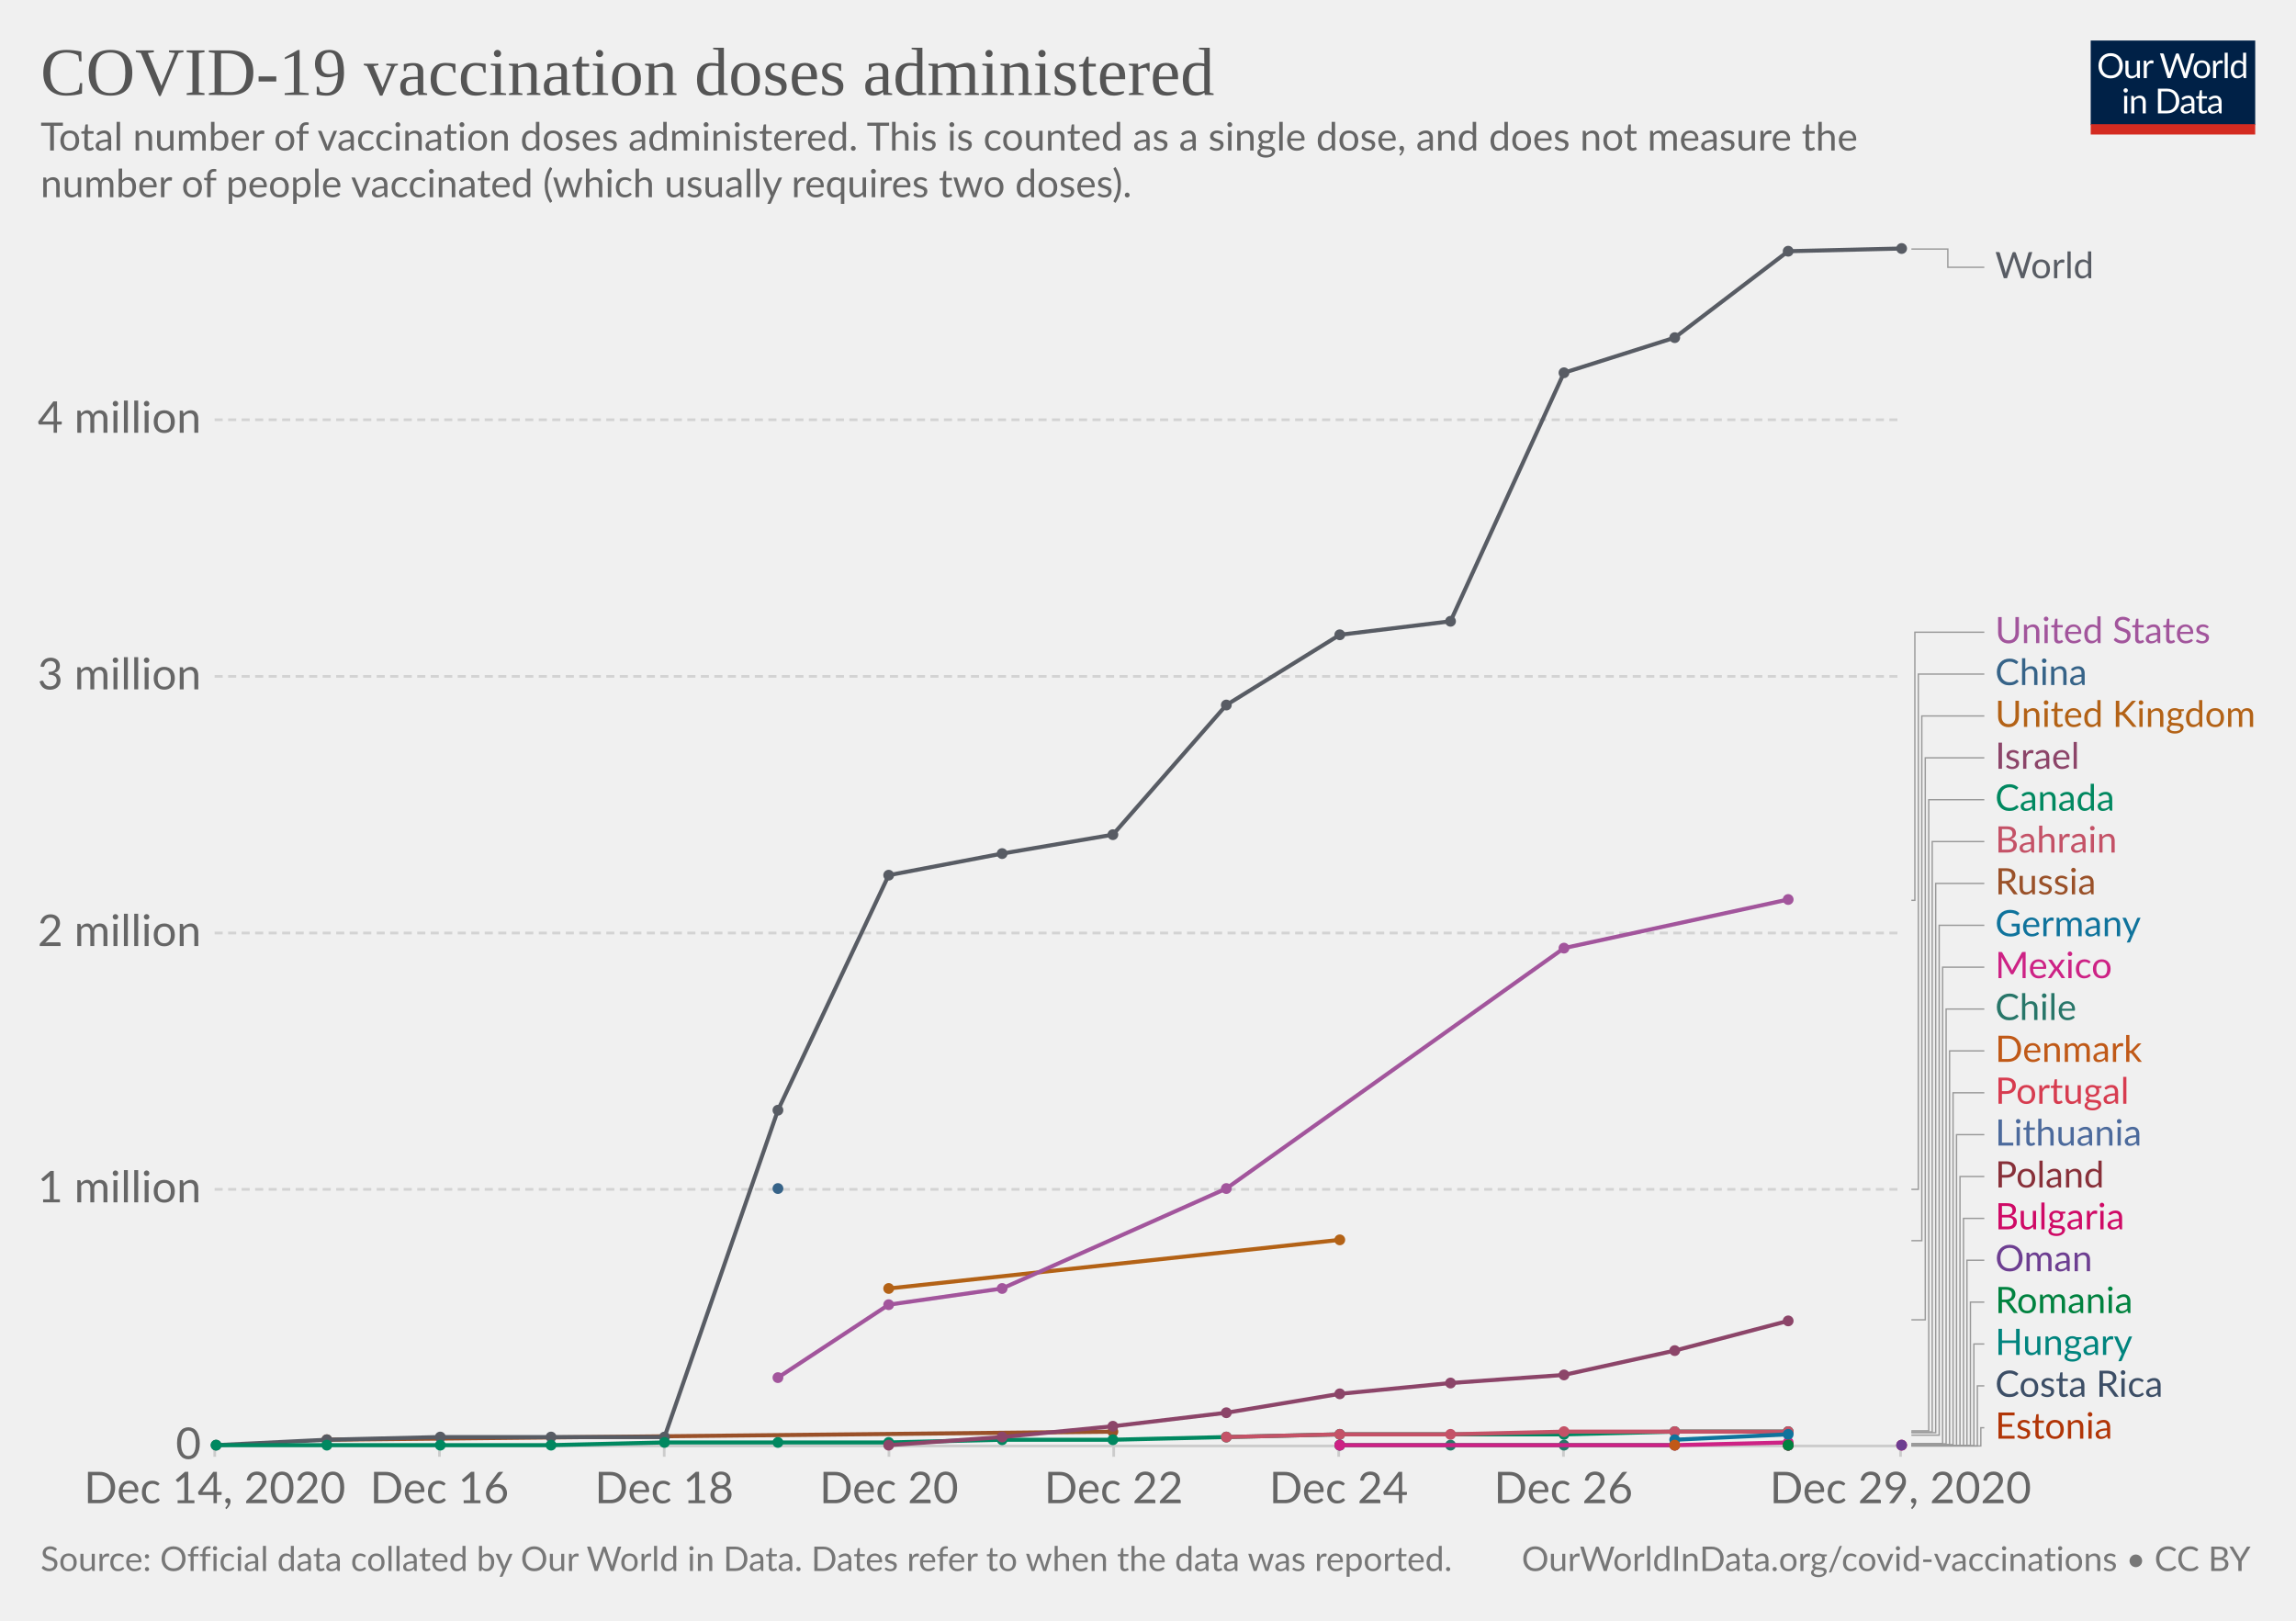
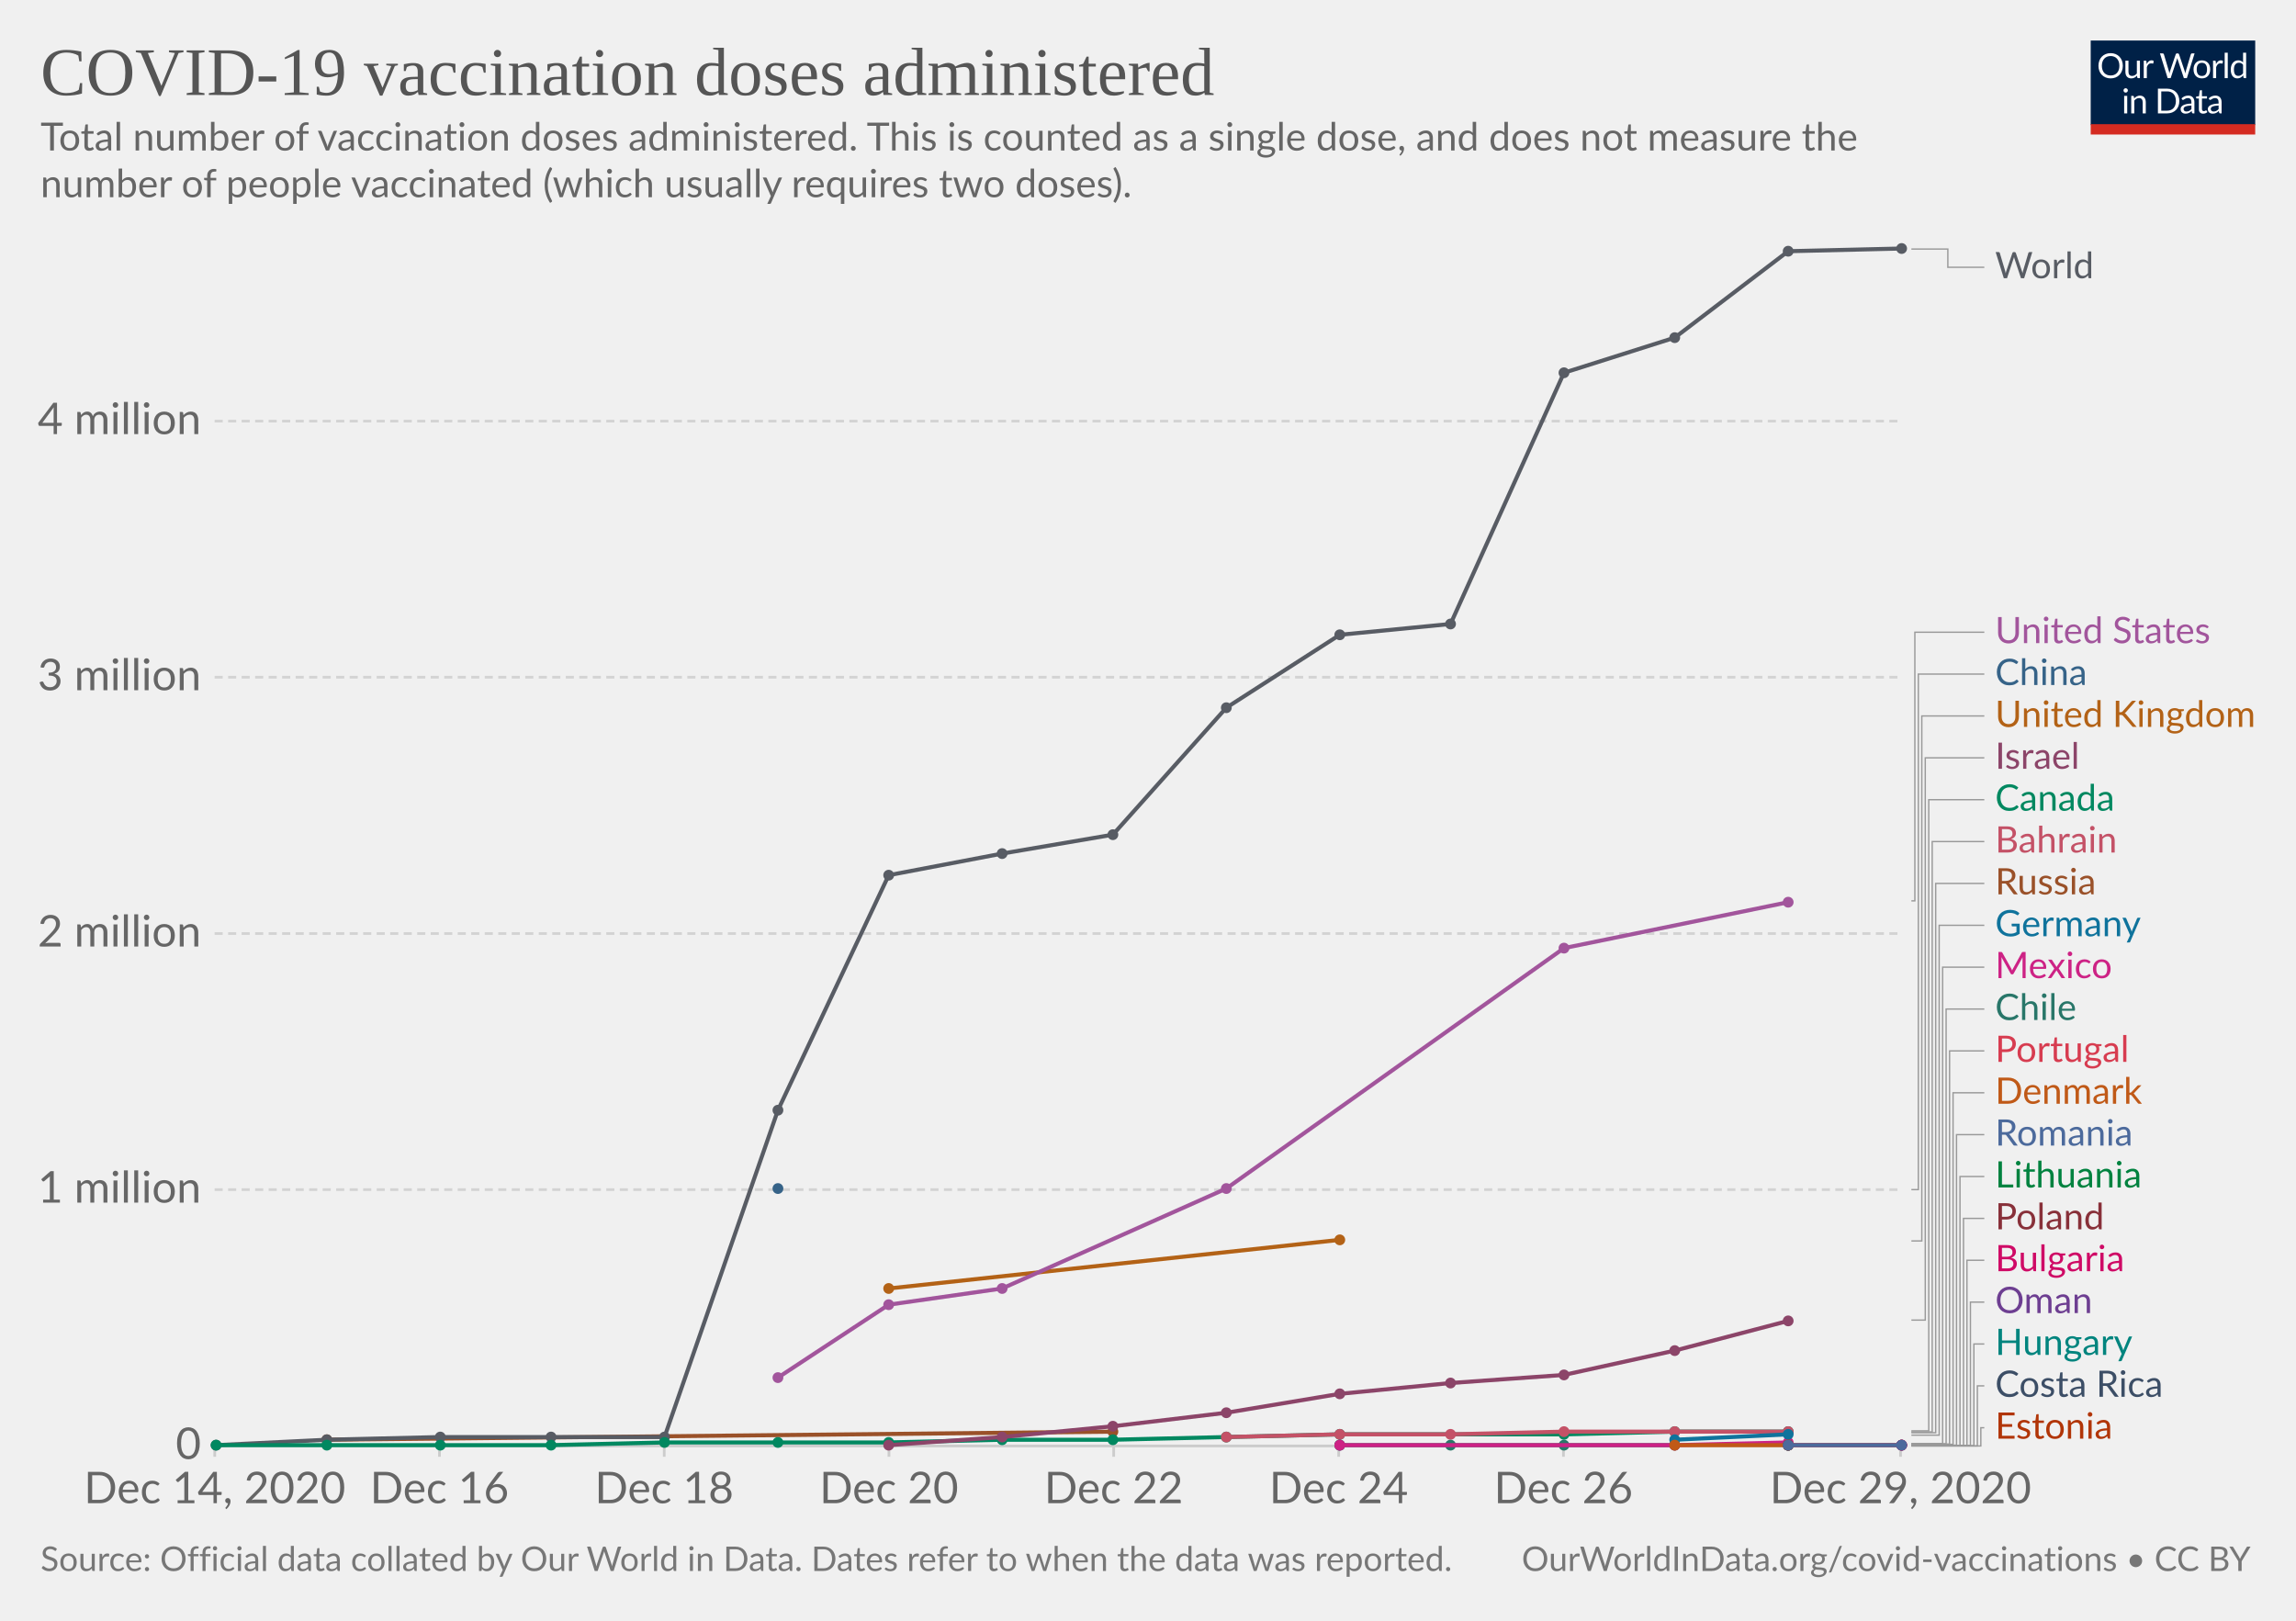
<svg xmlns="http://www.w3.org/2000/svg" version="1.1" style="background-color:#fff;-webkit-font-smoothing:antialiased" width="850" height="600" viewBox="0 0 850 600" font-family="Lato,'Helvetica Neue',Helvetica,Arial,sans-serif" font-size="18" text-rendering="optimizeLegibility">
  <g class="HeaderView">
    <g transform="matrix(.29 0 0 .29 774 15)">
      <svg width="210" height="120" viewBox="0 0 210 120" fill="none">
        <g clip-path="url(#clip0)">
          <path d="M0 0h210v107.89H0V0z" fill="#002147" />
          <path d="M40.98 32.25c0 2.36-.38 4.53-1.12 6.51a14.26 14.26 0 01-8.1 8.4c-1.9.78-4.02 1.17-6.34 1.17a16.6 16.6 0 01-6.33-1.17 14.31 14.31 0 01-8.08-8.4 18.29 18.29 0 01-1.12-6.51c0-2.36.38-4.53 1.12-6.5a14.32 14.32 0 018.07-8.44c1.92-.8 4.03-1.19 6.34-1.19 2.32 0 4.43.4 6.34 1.19 1.92.8 3.56 1.9 4.93 3.34a14.87 14.87 0 013.17 5.1 18.1 18.1 0 011.12 6.5zm-4.38 0c0-1.94-.26-3.68-.8-5.22a10.91 10.91 0 00-2.24-3.89 9.68 9.68 0 00-3.52-2.46 11.95 11.95 0 00-4.62-.86c-1.68 0-3.21.28-4.6.86a9.88 9.88 0 00-3.54 2.46 10.91 10.91 0 00-2.24 3.9c-.53 1.53-.8 3.27-.8 5.2 0 1.94.27 3.68.8 5.22a11.17 11.17 0 002.24 3.9 10.01 10.01 0 003.55 2.44c1.38.56 2.9.83 4.6.83 1.7 0 3.24-.27 4.61-.83a9.8 9.8 0 003.52-2.44 11.17 11.17 0 002.25-3.9c.53-1.54.8-3.28.8-5.21zm26.22-6.54V48H60.5c-.56 0-.9-.27-1.05-.81l-.31-2.4a12.45 12.45 0 01-3.26 2.6c-1.2.64-2.58.96-4.13.96-1.22 0-2.3-.2-3.24-.6a6.52 6.52 0 01-2.33-1.7 7.37 7.37 0 01-1.43-2.67c-.3-1.04-.46-2.2-.46-3.45V25.7h3.91v14.22c0 1.68.38 2.99 1.15 3.91.77.93 1.96 1.39 3.54 1.39 1.16 0 2.24-.27 3.23-.82a10.42 10.42 0 002.8-2.28V25.7h3.91zm8.61 4.47a9.94 9.94 0 012.6-3.56 5.64 5.64 0 013.76-1.3c.47 0 .92.05 1.34.15.44.1.83.27 1.17.49l-.3 2.92c-.09.37-.3.55-.66.55-.2 0-.5-.04-.9-.13a6.21 6.21 0 00-3.24.18c-.54.2-1.03.5-1.47.92-.42.4-.81.9-1.17 1.5-.33.58-.64 1.26-.92 2.02V48H67.7V25.71h2.25c.42 0 .72.08.88.25.16.16.27.44.33.83l.26 3.39zm61.16-13.7L122.75 48h-3.82l-7.99-24.05a21.95 21.95 0 01-.42-1.58 38.36 38.36 0 01-.44 1.58L102.05 48h-3.83L88.4 16.47h3.54c.38 0 .7.1.95.29.26.2.43.43.5.73l6.52 21.9c.1.4.2.83.28 1.28.1.46.2.94.29 1.46l.3-1.46c.12-.47.25-.9.38-1.27l7.41-21.91c.1-.25.26-.48.51-.69.27-.22.58-.33.95-.33h1.23c.38 0 .69.1.92.29.24.2.41.43.53.73l7.4 21.9a28.4 28.4 0 01.68 2.62 29.52 29.52 0 01.52-2.61l6.54-21.91c.07-.27.23-.5.48-.7.27-.21.58-.32.95-.32h3.32zm9.35 8.88c1.63 0 3.1.27 4.4.82a9.43 9.43 0 015.46 5.94c.5 1.4.74 2.98.74 4.73 0 1.76-.25 3.34-.74 4.75a9.43 9.43 0 01-5.46 5.92c-1.3.52-2.77.79-4.4.79-1.64 0-3.12-.27-4.44-.8a9.42 9.42 0 01-3.35-2.3c-.92-1-1.63-2.2-2.13-3.61-.49-1.41-.73-3-.73-4.75s.24-3.33.73-4.73c.5-1.43 1.2-2.64 2.13-3.63a9.4 9.4 0 013.35-2.31c1.32-.55 2.8-.82 4.44-.82zm0 19.89c2.2 0 3.84-.73 4.93-2.2 1.08-1.48 1.63-3.54 1.63-6.18 0-2.66-.55-4.72-1.63-6.2-1.09-1.49-2.73-2.23-4.93-2.23-1.12 0-2.09.2-2.93.57a5.7 5.7 0 00-2.06 1.65 7.5 7.5 0 00-1.24 2.67c-.26 1.04-.4 2.22-.4 3.54 0 2.64.55 4.7 1.64 6.18 1.1 1.47 2.76 2.2 4.99 2.2zm17.97-15.07a9.94 9.94 0 012.6-3.56 5.64 5.64 0 013.76-1.3c.47 0 .91.05 1.34.15.44.1.83.27 1.16.49l-.28 2.92c-.09.37-.31.55-.66.55-.2 0-.5-.04-.9-.13a6.2 6.2 0 00-3.24.18c-.54.2-1.03.5-1.47.92-.43.4-.82.9-1.17 1.5a13.1 13.1 0 00-.92 2.02V48h-3.94V25.71h2.24c.43 0 .72.08.88.25.17.16.28.44.33.83l.27 3.39zm15.04-14.59V48h-3.92V15.6h3.92zm19.55 15.43a6.22 6.22 0 00-2.38-2.05 6.7 6.7 0 00-2.86-.6c-2.07 0-3.66.75-4.77 2.23-1.12 1.48-1.68 3.6-1.68 6.33 0 1.46.13 2.7.38 3.74a7.29 7.29 0 001.1 2.56 4.35 4.35 0 001.78 1.45c.7.3 1.5.46 2.4.46 1.29 0 2.41-.3 3.36-.88a9.6 9.6 0 002.67-2.49V31.02zm3.91-15.43V48h-2.33c-.56 0-.9-.27-1.06-.81l-.35-2.71a12.13 12.13 0 01-3.25 2.77 8.28 8.28 0 01-4.23 1.06 7.31 7.31 0 01-6.14-2.9c-.73-.96-1.3-2.15-1.69-3.57a18.35 18.35 0 01.07-9.48 11.29 11.29 0 011.89-3.7 8.7 8.7 0 017.06-3.34 7.96 7.96 0 016.12 2.62V15.59h3.91zM46.61 70.71V93H42.7V70.71h3.91zm.84-7c0 .39-.08.75-.24 1.09a2.81 2.81 0 01-1.52 1.47 2.67 2.67 0 01-2.16 0 2.9 2.9 0 01-1.45-1.47 2.67 2.67 0 010-2.16c.15-.35.35-.65.6-.9.25-.27.53-.47.85-.62a2.67 2.67 0 012.16 0c.35.15.65.35.9.62.27.25.47.55.62.9.16.34.24.7.24 1.08zm7.97 10.24c.49-.54 1-1.04 1.54-1.48a9.85 9.85 0 013.66-1.84 8.96 8.96 0 015.43.35c.94.4 1.72.97 2.33 1.71a7.36 7.36 0 011.43 2.67c.32 1.04.49 2.19.49 3.45V93h-3.94V78.81c0-1.69-.4-3-1.17-3.92-.76-.93-1.93-1.4-3.5-1.4a6.6 6.6 0 00-3.25.83c-1 .56-1.92 1.31-2.77 2.27V93h-3.94V70.71h2.35c.56 0 .9.28 1.04.82l.3 2.42zm57.7 3.3c0 2.36-.37 4.5-1.11 6.44a14.3 14.3 0 01-3.17 4.98 14.1 14.1 0 01-4.93 3.2c-1.9.76-4.02 1.13-6.33 1.13H85.8V61.47h11.77c2.31 0 4.42.39 6.33 1.15a13.8 13.8 0 018.1 8.18 17.75 17.75 0 011.12 6.45zm-4.37 0c0-1.94-.26-3.67-.8-5.2a10.94 10.94 0 00-2.23-3.87 9.57 9.57 0 00-3.53-2.42 12.23 12.23 0 00-4.61-.83h-7.5v24.62h7.5c1.7 0 3.24-.28 4.61-.84a9.7 9.7 0 003.53-2.4 10.94 10.94 0 002.24-3.87c.53-1.53.8-3.26.8-5.2zm19.8 5.72c-1.8.06-3.34.2-4.62.44-1.26.22-2.3.51-3.1.88-.8.36-1.37.8-1.74 1.3-.35.5-.53 1.05-.53 1.67 0 .58.1 1.1.3 1.52a3 3 0 00.76 1.05c.34.27.73.46 1.17.6.45.11.94.17 1.45.17a7.28 7.28 0 003.5-.81 11.95 11.95 0 002.82-2.2v-4.62zm-12.65-9.11a12.73 12.73 0 013.98-2.66c1.43-.59 3-.88 4.73-.88 1.25 0 2.36.2 3.33.61a6.81 6.81 0 013.94 4.38c.33 1.04.5 2.19.5 3.43V93h-1.74a1.8 1.8 0 01-.88-.18c-.2-.13-.36-.38-.48-.74l-.44-2.12c-.59.55-1.16 1.03-1.72 1.46a9.48 9.48 0 01-3.74 1.7c-.69.15-1.46.23-2.3.23-.87 0-1.69-.12-2.45-.35a5.34 5.34 0 01-3.34-2.93 6.64 6.64 0 01-.49-2.64c0-.88.25-1.72.73-2.53a6.33 6.33 0 012.35-2.17c1.09-.63 2.5-1.15 4.25-1.54 1.75-.41 3.89-.65 6.42-.7v-1.75c0-1.73-.37-3.03-1.12-3.91-.75-.9-1.84-1.34-3.28-1.34-.97 0-1.78.12-2.44.37-.64.23-1.2.5-1.7.81l-1.23.82c-.33.23-.67.35-1 .35-.27 0-.5-.07-.69-.2a2.1 2.1 0 01-.48-.53l-.7-1.25zm27.67 19.5c-1.76 0-3.12-.5-4.07-1.48-.94-.98-1.41-2.4-1.41-4.25V74h-2.68a.9.9 0 01-.6-.2c-.16-.14-.24-.36-.24-.66v-1.56l3.65-.46.9-6.89a.9.9 0 01.29-.52.88.88 0 01.62-.22H142v7.67h6.44V74H142v13.38c0 .94.22 1.63.68 2.09.45.45 1.04.68 1.76.68a3.21 3.21 0 001.85-.53l.55-.35c.16-.12.3-.18.41-.18.2 0 .4.13.55.38l1.15 1.87a7.45 7.45 0 01-2.44 1.5c-.96.35-1.94.52-2.95.52zm19.68-10.4c-1.8.07-3.34.21-4.62.45-1.26.22-2.3.51-3.1.88-.8.36-1.37.8-1.74 1.3-.35.5-.53 1.05-.53 1.67 0 .58.1 1.1.3 1.52.18.42.44.77.76 1.05.34.27.73.46 1.17.6.45.11.94.17 1.45.17a7.3 7.3 0 003.5-.81 12.04 12.04 0 002.82-2.2v-4.62zm-12.65-9.1a12.72 12.72 0 013.99-2.66c1.42-.59 3-.88 4.72-.88 1.25 0 2.36.2 3.33.61a6.81 6.81 0 013.94 4.38c.33 1.04.5 2.19.5 3.43V93h-1.74a1.8 1.8 0 01-.88-.18c-.2-.13-.36-.38-.48-.74l-.44-2.12c-.59.55-1.16 1.03-1.72 1.46a9.48 9.48 0 01-3.74 1.7c-.69.15-1.46.23-2.3.23-.87 0-1.69-.12-2.45-.35a5.33 5.33 0 01-3.34-2.93 6.62 6.62 0 01-.49-2.64c0-.88.25-1.72.73-2.53a6.33 6.33 0 012.35-2.17c1.09-.63 2.5-1.15 4.25-1.54a31.2 31.2 0 016.42-.7v-1.75c0-1.73-.37-3.03-1.12-3.91-.75-.9-1.84-1.34-3.28-1.34-.97 0-1.78.12-2.44.37-.64.23-1.2.5-1.7.81-.46.3-.87.57-1.22.82-.34.23-.68.35-1.02.35-.26 0-.49-.07-.68-.2a1.88 1.88 0 01-.48-.53l-.7-1.25z" fill="#fff" />
          <path fill="#D42B21" d="M0 106.79h210V120H0z" />
        </g>
        <defs>
          <clipPath id="clip0">
            <path fill="#fff" d="M0 0h210v120H0z" />
          </clipPath>
        </defs>
      </svg>
    </g>
    <a href="https://ourworldindata.org/grapher/cumulative-covid-vaccinations?tab=chart&amp;stackMode=absolute&amp;time=earliest..latest&amp;region=World" target="_blank" rel="noopener" font-family="&quot;Playfair Display&quot;,Georgia,&quot;Times New Roman&quot;,serif">
      <text font-size="25.2" x="15" y="35.2" fill="#555">
        <tspan x="15" y="35.16">COVID-19 vaccination doses administered</tspan>
      </text>
    </a>
    <text font-size="14.4" x="15" y="55.7" fill="#666">
      <tspan x="15" y="55.72">Total number of vaccination doses administered. This is counted as a single dose, and does not measure the</tspan>
      <tspan x="15" y="73">number of people vaccinated (which usually requires two doses).</tspan>
    </text>
  </g>
  <g class="LineChart">
    <defs>
      <clipPath id="a">
        <path d="M69.45 0h830v928.6h-830z" />
      </clipPath>
    </defs>
    <g class="DualAxisView">
      <g class="HorizontalAxis">
        <path stroke="#ccc" d="M79.5 535.3v4M162.7 535.3v4M245.9 535.3v4M329.1 535.3v4M412.3 535.3v4M495.6 535.3v4M578.8 535.3v4M703.6 535.3v4" />
        <text x="79.5" y="556.5" fill="#666" text-anchor="middle" font-size="16.2">Dec 14, 2020</text>
        <text x="162.7" y="556.5" fill="#666" text-anchor="middle" font-size="16.2">Dec 16</text>
        <text x="245.9" y="556.5" fill="#666" text-anchor="middle" font-size="16.2">Dec 18</text>
        <text x="329.1" y="556.5" fill="#666" text-anchor="middle" font-size="16.2">Dec 20</text>
        <text x="412.3" y="556.5" fill="#666" text-anchor="middle" font-size="16.2">Dec 22</text>
        <text x="495.6" y="556.5" fill="#666" text-anchor="middle" font-size="16.2">Dec 24</text>
        <text x="578.8" y="556.5" fill="#666" text-anchor="middle" font-size="16.2">Dec 26</text>
        <text x="703.6" y="556.5" fill="#666" text-anchor="middle" font-size="16.2">Dec 29, 2020</text>
      </g>
      <g class="VerticalAxis" fill="#666" dominant-baseline="middle" text-anchor="end" font-size="16.2">
        <text x="74.45" y="535.3">0</text>
-         <text x="74.45" y="440.3">1 million</text>
-         <text x="74.45" y="345.4">2 million</text>
-         <text x="74.45" y="250.4">3 million</text>
-         <text x="74.45" y="155.4">4 million</text>
+         <text x="74.45" y="440.4">1 million</text>
+         <text x="74.45" y="345.6">2 million</text>
+         <text x="74.45" y="250.7">3 million</text>
+         <text x="74.45" y="155.9">4 million</text>
      </g>
      <g class="AxisGridLines horizontalLines">
        <path stroke="#ccc" d="M79.45 535.3h624.16" />
-         <path stroke="#d3d3d3" stroke-dasharray="3,2" d="M79.45 440.3h624.16M79.45 345.4h624.16M79.45 250.4h624.16M79.45 155.4h624.16" />
+         <path stroke="#d3d3d3" stroke-dasharray="3,2" d="M79.45 440.4h624.16M79.45 345.6h624.16M79.45 250.7h624.16M79.45 155.9h624.16" />
      </g>
    </g>
    <g clip-path="url(#a)">
      <g class="LineLabels" cursor="pointer">
        <g class="legendMark">
          <g class="indicator">
            <path d="M707.61 92.2h13.5v6.75h13.5" stroke="#999" stroke-width=".5" fill="none" />
          </g>
          <text font-size="13.5" x="738.6" y="103" fill="#585c64">
            <tspan x="738.61" y="103">World</tspan>
          </text>
        </g>
        <g class="legendMark">
          <g class="indicator">
-             <path d="M707.61 333.3h1.29v-99.25h25.71" stroke="#999" stroke-width=".5" fill="none" />
+             <path d="M707.61 333.5h1.29v-99.45h25.71" stroke="#999" stroke-width=".5" fill="none" />
          </g>
          <text font-size="13.5" x="738.6" y="238.1" fill="#A2559C">
            <tspan x="738.61" y="238.1">United States</tspan>
          </text>
        </g>
        <g class="legendMark">
          <g class="indicator">
-             <path d="M707.61 440.3h2.57V249.55h24.43" stroke="#999" stroke-width=".5" fill="none" />
+             <path d="M707.61 440.4h2.57V249.55h24.43" stroke="#999" stroke-width=".5" fill="none" />
          </g>
          <text font-size="13.5" x="738.6" y="253.6" fill="#366388">
            <tspan x="738.61" y="253.6">China</tspan>
          </text>
        </g>
        <g class="legendMark">
          <g class="indicator">
-             <path d="M707.61 459.3h3.86V265.05h23.14" stroke="#999" stroke-width=".5" fill="none" />
+             <path d="M707.61 459.4h3.86V265.05h23.14" stroke="#999" stroke-width=".5" fill="none" />
          </g>
          <text font-size="13.5" x="738.6" y="269.1" fill="#B36216">
            <tspan x="738.61" y="269.1">United Kingdom</tspan>
          </text>
        </g>
        <g class="legendMark">
          <g class="indicator">
-             <path d="M707.61 488.6h5.14V280.55h21.86" stroke="#999" stroke-width=".5" fill="none" />
+             <path d="M707.61 488.7h5.14V280.55h21.86" stroke="#999" stroke-width=".5" fill="none" />
          </g>
          <text font-size="13.5" x="738.6" y="284.6" fill="#8C4569">
            <tspan x="738.61" y="284.6">Israel</tspan>
          </text>
        </g>
        <g class="legendMark">
          <g class="indicator">
            <path d="M707.61 529.7h6.43V296.05h20.57" stroke="#999" stroke-width=".5" fill="none" />
          </g>
          <text font-size="13.5" x="738.6" y="300.1" fill="#008860">
            <tspan x="738.61" y="300.1">Canada</tspan>
          </text>
        </g>
        <g class="legendMark">
          <g class="indicator">
            <path d="M707.61 530.1h7.71V311.55h19.29" stroke="#999" stroke-width=".5" fill="none" />
          </g>
          <text font-size="13.5" x="738.6" y="315.6" fill="#C45267">
            <tspan x="738.61" y="315.6">Bahrain</tspan>
          </text>
        </g>
        <g class="legendMark">
          <g class="indicator">
            <path d="M707.61 530.4h9V327.05h18" stroke="#999" stroke-width=".5" fill="none" />
          </g>
          <text font-size="13.5" x="738.6" y="331.1" fill="#9A5129">
            <tspan x="738.61" y="331.1">Russia</tspan>
          </text>
        </g>
        <g class="legendMark">
          <g class="indicator">
            <path d="M707.61 531.3h10.29V342.55h16.71" stroke="#999" stroke-width=".5" fill="none" />
          </g>
          <text font-size="13.5" x="738.6" y="346.6" fill="#0F739C">
            <tspan x="738.61" y="346.6">Germany</tspan>
          </text>
        </g>
        <g class="legendMark">
          <g class="indicator">
            <path d="M707.61 534.4h11.57V358.05h15.43" stroke="#999" stroke-width=".5" fill="none" />
          </g>
          <text font-size="13.5" x="738.6" y="362.1" fill="#CD2285">
            <tspan x="738.61" y="362.1">Mexico</tspan>
          </text>
        </g>
        <g class="legendMark">
          <g class="indicator">
            <path d="M707.61 534.5h12.86V373.55h14.14" stroke="#999" stroke-width=".5" fill="none" />
          </g>
          <text font-size="13.5" x="738.6" y="377.6" fill="#287669">
            <tspan x="738.61" y="377.6">Chile</tspan>
          </text>
        </g>
        <g class="legendMark">
          <g class="indicator">
-             <path d="M707.61 534.8h14.14V389.05h12.86" stroke="#999" stroke-width=".5" fill="none" />
-           </g>
-           <text font-size="13.5" x="738.6" y="393.1" fill="#C05917">
-             <tspan x="738.61" y="393.1">Denmark</tspan>
-           </text>
-         </g>
-         <g class="legendMark">
-           <g class="indicator">
-             <path d="M707.61 534.8h15.43V404.55h11.57" stroke="#999" stroke-width=".5" fill="none" />
-           </g>
-           <text font-size="13.5" x="738.6" y="408.6" fill="#D73C50">
-             <tspan x="738.61" y="408.6">Portugal</tspan>
-           </text>
-         </g>
-         <g class="legendMark">
-           <g class="indicator">
-             <path d="M707.61 535.1h16.71V420.05h10.29" stroke="#999" stroke-width=".5" fill="none" />
+             <path d="M707.61 534.6h14.14V389.05h12.86" stroke="#999" stroke-width=".5" fill="none" />
+           </g>
+           <text font-size="13.5" x="738.6" y="393.1" fill="#D73C50">
+             <tspan x="738.61" y="393.1">Portugal</tspan>
+           </text>
+         </g>
+         <g class="legendMark">
+           <g class="indicator">
+             <path d="M707.61 534.7h15.43V404.55h11.57" stroke="#999" stroke-width=".5" fill="none" />
+           </g>
+           <text font-size="13.5" x="738.6" y="408.6" fill="#C05917">
+             <tspan x="738.61" y="408.6">Denmark</tspan>
+           </text>
+         </g>
+         <g class="legendMark">
+           <g class="indicator">
+             <path d="M707.61 535h16.71V420.05h10.29" stroke="#999" stroke-width=".5" fill="none" />
          </g>
          <text font-size="13.5" x="738.6" y="424.1" fill="#4C6A9C">
-             <tspan x="738.61" y="424.1">Lithuania</tspan>
+             <tspan x="738.61" y="424.1">Romania</tspan>
          </text>
        </g>
        <g class="legendMark">
          <g class="indicator">
            <path d="M707.61 535.1h18v-99.55h9" stroke="#999" stroke-width=".5" fill="none" />
          </g>
-           <text font-size="13.5" x="738.6" y="439.6" fill="#883039">
-             <tspan x="738.61" y="439.6">Poland</tspan>
+           <text font-size="13.5" x="738.6" y="439.6" fill="#00823F">
+             <tspan x="738.61" y="439.6">Lithuania</tspan>
          </text>
        </g>
        <g class="legendMark">
          <g class="indicator">
            <path d="M707.61 535.1h19.29v-84.05h7.71" stroke="#999" stroke-width=".5" fill="none" />
          </g>
-           <text font-size="13.5" x="738.6" y="455.1" fill="#CF0A66">
-             <tspan x="738.61" y="455.1">Bulgaria</tspan>
+           <text font-size="13.5" x="738.6" y="455.1" fill="#883039">
+             <tspan x="738.61" y="455.1">Poland</tspan>
          </text>
        </g>
        <g class="legendMark">
          <g class="indicator">
            <path d="M707.61 535.1h20.57v-68.55h6.43" stroke="#999" stroke-width=".5" fill="none" />
          </g>
-           <text font-size="13.5" x="738.6" y="470.6" fill="#6D3E91">
-             <tspan x="738.61" y="470.6">Oman</tspan>
+           <text font-size="13.5" x="738.6" y="470.6" fill="#CF0A66">
+             <tspan x="738.61" y="470.6">Bulgaria</tspan>
          </text>
        </g>
        <g class="legendMark">
          <g class="indicator">
            <path d="M707.61 535.1h21.86v-53.05h5.14" stroke="#999" stroke-width=".5" fill="none" />
          </g>
-           <text font-size="13.5" x="738.6" y="486.1" fill="#00823F">
-             <tspan x="738.61" y="486.1">Romania</tspan>
+           <text font-size="13.5" x="738.6" y="486.1" fill="#6D3E91">
+             <tspan x="738.61" y="486.1">Oman</tspan>
          </text>
        </g>
        <g class="legendMark">
          <g class="indicator">
            <path d="M707.61 535.2h23.14v-37.65h3.86" stroke="#999" stroke-width=".5" fill="none" />
          </g>
          <text font-size="13.5" x="738.6" y="501.6" fill="#00847E">
            <tspan x="738.61" y="501.6">Hungary</tspan>
          </text>
        </g>
        <g class="legendMark">
          <g class="indicator">
            <path d="M707.61 535.3h24.43v-22.25h2.57" stroke="#999" stroke-width=".5" fill="none" />
          </g>
          <text font-size="13.5" x="738.6" y="517.1" fill="#3C4E66">
            <tspan x="738.61" y="517.1">Costa Rica</tspan>
          </text>
        </g>
        <g class="legendMark">
          <g class="indicator">
            <path d="M707.61 535.3h25.71v-6.75h1.29" stroke="#999" stroke-width=".5" fill="none" />
          </g>
          <text font-size="13.5" x="738.6" y="532.6" fill="#B13507">
            <tspan x="738.61" y="532.6">Estonia</tspan>
          </text>
        </g>
      </g>
      <g class="Lines">
        <g class="key-Russia_0">
          <path stroke="#9A5129" stroke-linecap="round" d="M121 533l291-3" fill="none" stroke-width="1.5" />
          <g fill="#9A5129">
            <circle cx="121" cy="533" r="2" />
            <circle cx="412" cy="530" r="2" />
          </g>
        </g>
        <g class="key-United-Kingdom_0">
          <path stroke="#B36216" stroke-linecap="round" d="M329 477l167-18" fill="none" stroke-width="1.5" />
          <g fill="#B36216">
            <circle cx="329" cy="477" r="2" />
            <circle cx="496" cy="459" r="2" />
          </g>
        </g>
        <g class="key-World_0">
-           <path stroke="#585c64" stroke-linecap="round" d="M80 535l41-2 42-1h83l42-121 41-87 42-8 41-7 42-48 42-26 41-5 42-92 41-13 42-32 42-1" fill="none" stroke-width="1.5" />
+           <path stroke="#585c64" stroke-linecap="round" d="M80 535l41-2 42-1h83l42-121 41-87 42-8 41-7 42-47 42-27 41-4 42-93 41-13 42-32 42-1" fill="none" stroke-width="1.5" />
          <g fill="#585c64">
            <circle cx="80" cy="535" r="2" />
            <circle cx="121" cy="533" r="2" />
            <circle cx="163" cy="532" r="2" />
            <circle cx="204" cy="532" r="2" />
            <circle cx="246" cy="532" r="2" />
            <circle cx="288" cy="411" r="2" />
            <circle cx="329" cy="324" r="2" />
            <circle cx="371" cy="316" r="2" />
            <circle cx="412" cy="309" r="2" />
-             <circle cx="454" cy="261" r="2" />
+             <circle cx="454" cy="262" r="2" />
            <circle cx="496" cy="235" r="2" />
-             <circle cx="537" cy="230" r="2" />
+             <circle cx="537" cy="231" r="2" />
            <circle cx="579" cy="138" r="2" />
            <circle cx="620" cy="125" r="2" />
            <circle cx="662" cy="93" r="2" />
            <circle cx="704" cy="92" r="2" />
          </g>
        </g>
        <g class="key-Canada_0">
          <path stroke="#008860" stroke-linecap="round" d="M80 535h124l42-1h83l42-1h41l42-1 42-1h83l41-1h42" fill="none" stroke-width="1.5" />
          <g fill="#008860">
            <circle cx="80" cy="535" r="2" />
            <circle cx="121" cy="535" r="2" />
            <circle cx="163" cy="535" r="2" />
            <circle cx="204" cy="535" r="2" />
            <circle cx="246" cy="534" r="2" />
            <circle cx="288" cy="534" r="2" />
            <circle cx="329" cy="534" r="2" />
            <circle cx="371" cy="533" r="2" />
            <circle cx="412" cy="533" r="2" />
            <circle cx="454" cy="532" r="2" />
            <circle cx="496" cy="531" r="2" />
            <circle cx="579" cy="531" r="2" />
            <circle cx="620" cy="530" r="2" />
            <circle cx="662" cy="530" r="2" />
          </g>
        </g>
        <g class="key-United-States_0">
-           <path stroke="#A2559C" stroke-linecap="round" d="M288 510l41-27 42-6 83-37 125-89 83-18" fill="none" stroke-width="1.5" />
+           <path stroke="#A2559C" stroke-linecap="round" d="M288 510l41-27 42-6 83-37 125-89 83-17" fill="none" stroke-width="1.5" />
          <g fill="#A2559C">
            <circle cx="288" cy="510" r="2" />
            <circle cx="329" cy="483" r="2" />
            <circle cx="371" cy="477" r="2" />
            <circle cx="454" cy="440" r="2" />
            <circle cx="579" cy="351" r="2" />
-             <circle cx="662" cy="333" r="2" />
+             <circle cx="662" cy="334" r="2" />
          </g>
        </g>
        <g class="key-China_0">
          <g fill="#366388">
            <circle cx="288" cy="440" r="2" />
          </g>
        </g>
        <g class="key-Israel_0">
          <path stroke="#8C4569" stroke-linecap="round" d="M329 535l42-3 41-4 42-5 42-7 41-4 42-3 41-9 42-11" fill="none" stroke-width="1.5" />
          <g fill="#8C4569">
            <circle cx="329" cy="535" r="2" />
            <circle cx="371" cy="532" r="2" />
            <circle cx="412" cy="528" r="2" />
            <circle cx="454" cy="523" r="2" />
            <circle cx="496" cy="516" r="2" />
            <circle cx="537" cy="512" r="2" />
            <circle cx="579" cy="509" r="2" />
            <circle cx="620" cy="500" r="2" />
            <circle cx="662" cy="489" r="2" />
          </g>
        </g>
        <g class="key-Bahrain_0">
          <path stroke="#C45267" stroke-linecap="round" d="M454 532l42-1h41l42-1h83" fill="none" stroke-width="1.5" />
          <g fill="#C45267">
            <circle cx="454" cy="532" r="2" />
            <circle cx="496" cy="531" r="2" />
            <circle cx="537" cy="531" r="2" />
            <circle cx="579" cy="530" r="2" />
            <circle cx="620" cy="530" r="2" />
            <circle cx="662" cy="530" r="2" />
          </g>
        </g>
        <g class="key-Chile_0">
          <path stroke="#287669" stroke-linecap="round" d="M496 535h124" fill="none" stroke-width="1.5" />
          <g fill="#287669">
            <circle cx="496" cy="535" r="2" />
            <circle cx="537" cy="535" r="2" />
            <circle cx="579" cy="535" r="2" />
            <circle cx="620" cy="535" r="2" />
          </g>
        </g>
        <g class="key-Costa-Rica_0">
          <g fill="#3C4E66">
            <circle cx="496" cy="535" r="2" />
          </g>
        </g>
        <g class="key-Mexico_0">
          <path stroke="#CD2285" stroke-linecap="round" d="M496 535h124l42-1" fill="none" stroke-width="1.5" />
          <g fill="#CD2285">
            <circle cx="496" cy="535" r="2" />
            <circle cx="620" cy="535" r="2" />
            <circle cx="662" cy="534" r="2" />
          </g>
        </g>
        <g class="key-Germany_0">
          <path stroke="#0F739C" stroke-linecap="round" d="M620 533l42-2" fill="none" stroke-width="1.5" />
          <g fill="#0F739C">
            <circle cx="620" cy="533" r="2" />
            <circle cx="662" cy="531" r="2" />
          </g>
        </g>
        <g class="key-Denmark_0">
+           <path stroke="#C05917" stroke-linecap="round" d="M620 535h42" fill="none" stroke-width="1.5" />
          <g fill="#C05917">
            <circle cx="620" cy="535" r="2" />
+             <circle cx="662" cy="535" r="2" />
          </g>
        </g>
        <g class="key-Estonia_0">
+           <path stroke="#B13507" stroke-linecap="round" d="M662 535h42" fill="none" stroke-width="1.5" />
          <g fill="#B13507">
            <circle cx="662" cy="535" r="2" />
+             <circle cx="704" cy="535" r="2" />
          </g>
        </g>
        <g class="key-Hungary_0">
          <g fill="#00847E">
            <circle cx="662" cy="535" r="2" />
          </g>
        </g>
        <g class="key-Lithuania_0">
-           <g fill="#4C6A9C">
+           <g fill="#00823F">
            <circle cx="662" cy="535" r="2" />
          </g>
        </g>
        <g class="key-Portugal_0">
+           <path stroke="#D73C50" stroke-linecap="round" d="M662 535h42" fill="none" stroke-width="1.5" />
          <g fill="#D73C50">
            <circle cx="662" cy="535" r="2" />
+             <circle cx="704" cy="535" r="2" />
          </g>
        </g>
        <g class="key-Poland_0">
          <g fill="#883039">
            <circle cx="662" cy="535" r="2" />
          </g>
        </g>
        <g class="key-Bulgaria_0">
          <g fill="#CF0A66">
            <circle cx="704" cy="535" r="2" />
          </g>
        </g>
        <g class="key-Oman_0">
          <g fill="#6D3E91">
            <circle cx="704" cy="535" r="2" />
          </g>
        </g>
        <g class="key-Romania_0">
-           <g fill="#00823F">
-             <circle cx="662" cy="535" r="2" />
+           <path stroke="#4C6A9C" stroke-linecap="round" d="M662 535h42" fill="none" stroke-width="1.5" />
+           <g fill="#4C6A9C">
+             <circle cx="662" cy="535" r="2" />
+             <circle cx="704" cy="535" r="2" />
          </g>
        </g>
      </g>
    </g>
  </g>
  <g class="SourcesFooter" fill="#777">
    <g class="clickable" fill="#777">
      <text font-size="12.6" x="15" y="581.6">
        <tspan x="15" y="581.58">Source: Official data collated by Our World in Data. Dates refer to when the data was reported.</tspan>
      </text>
    </g>
    <text font-size="12.6" x="563.3" y="581.6">
      <tspan x="563.34" y="581.58">
        <a target="_blank" href="https://ourworldindata.org/covid-vaccinations" fill="#777">OurWorldInData.org/covid-vaccinations</a> • <a class="cclogo" href="http://creativecommons.org/licenses/by/4.0/deed.en_US" target="_blank" fill="#777">CC BY</a>
      </tspan>
    </text>
  </g>
</svg>
